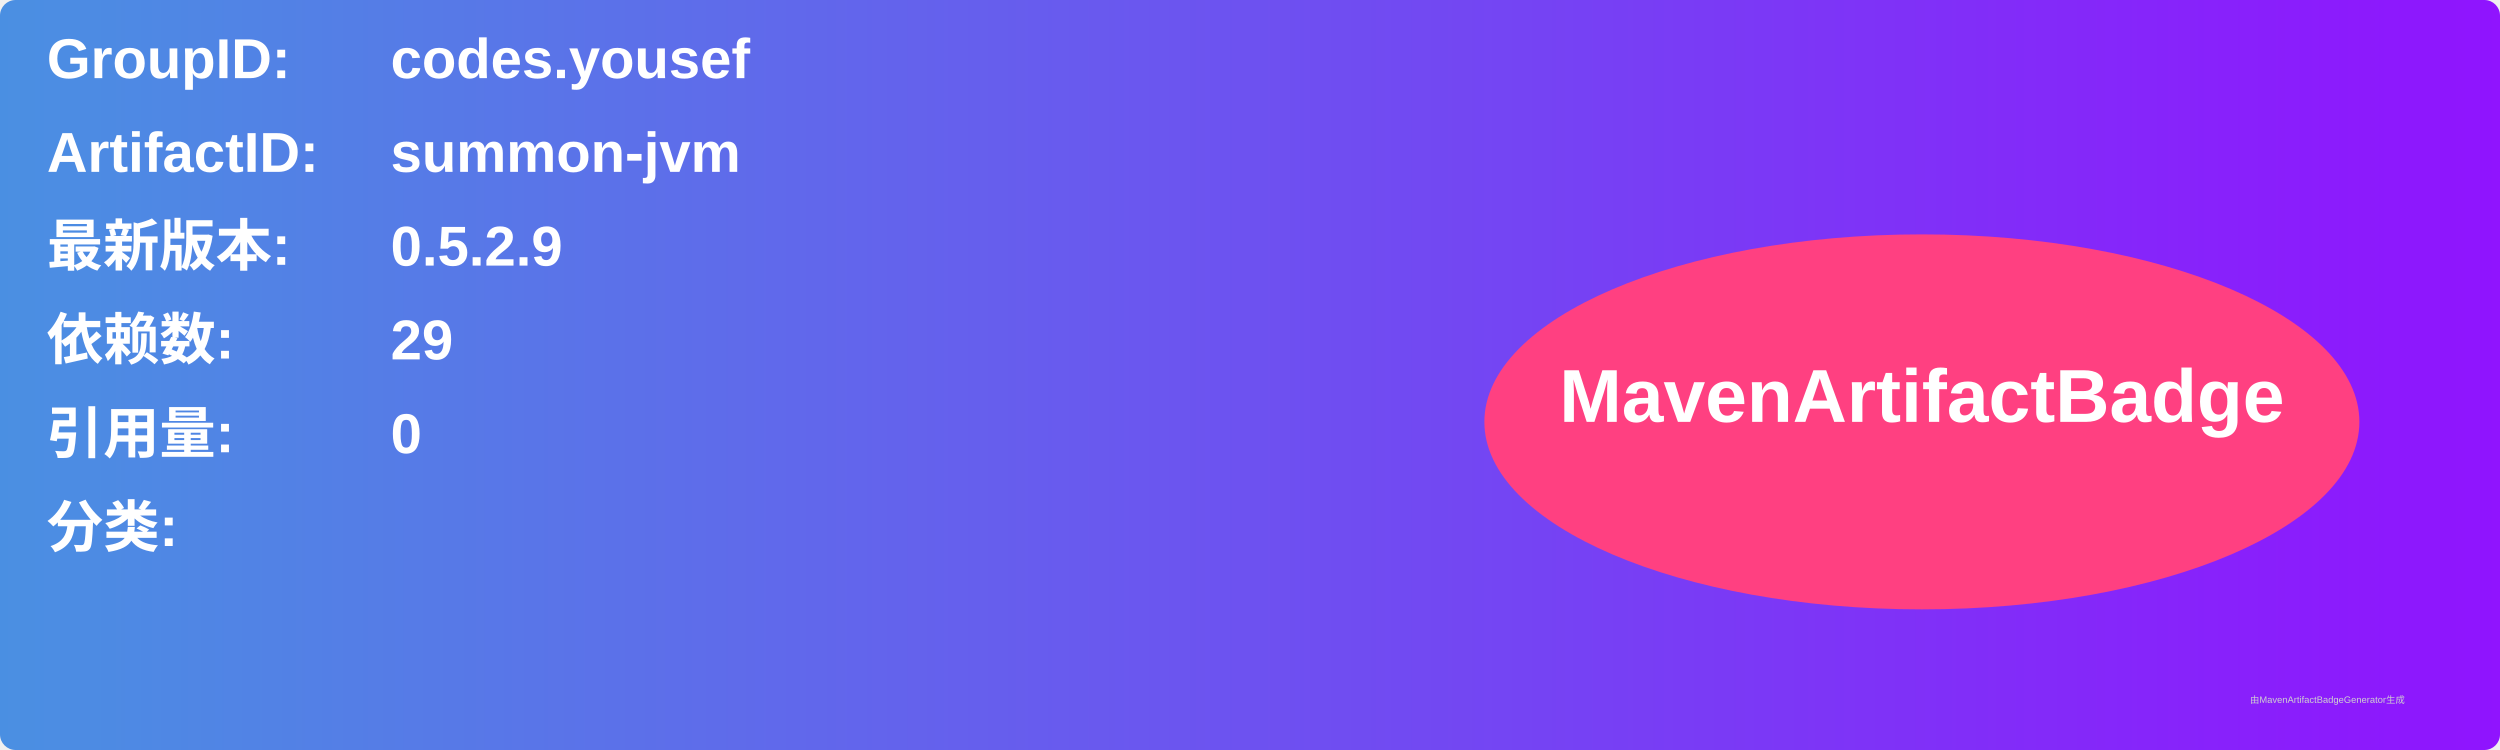
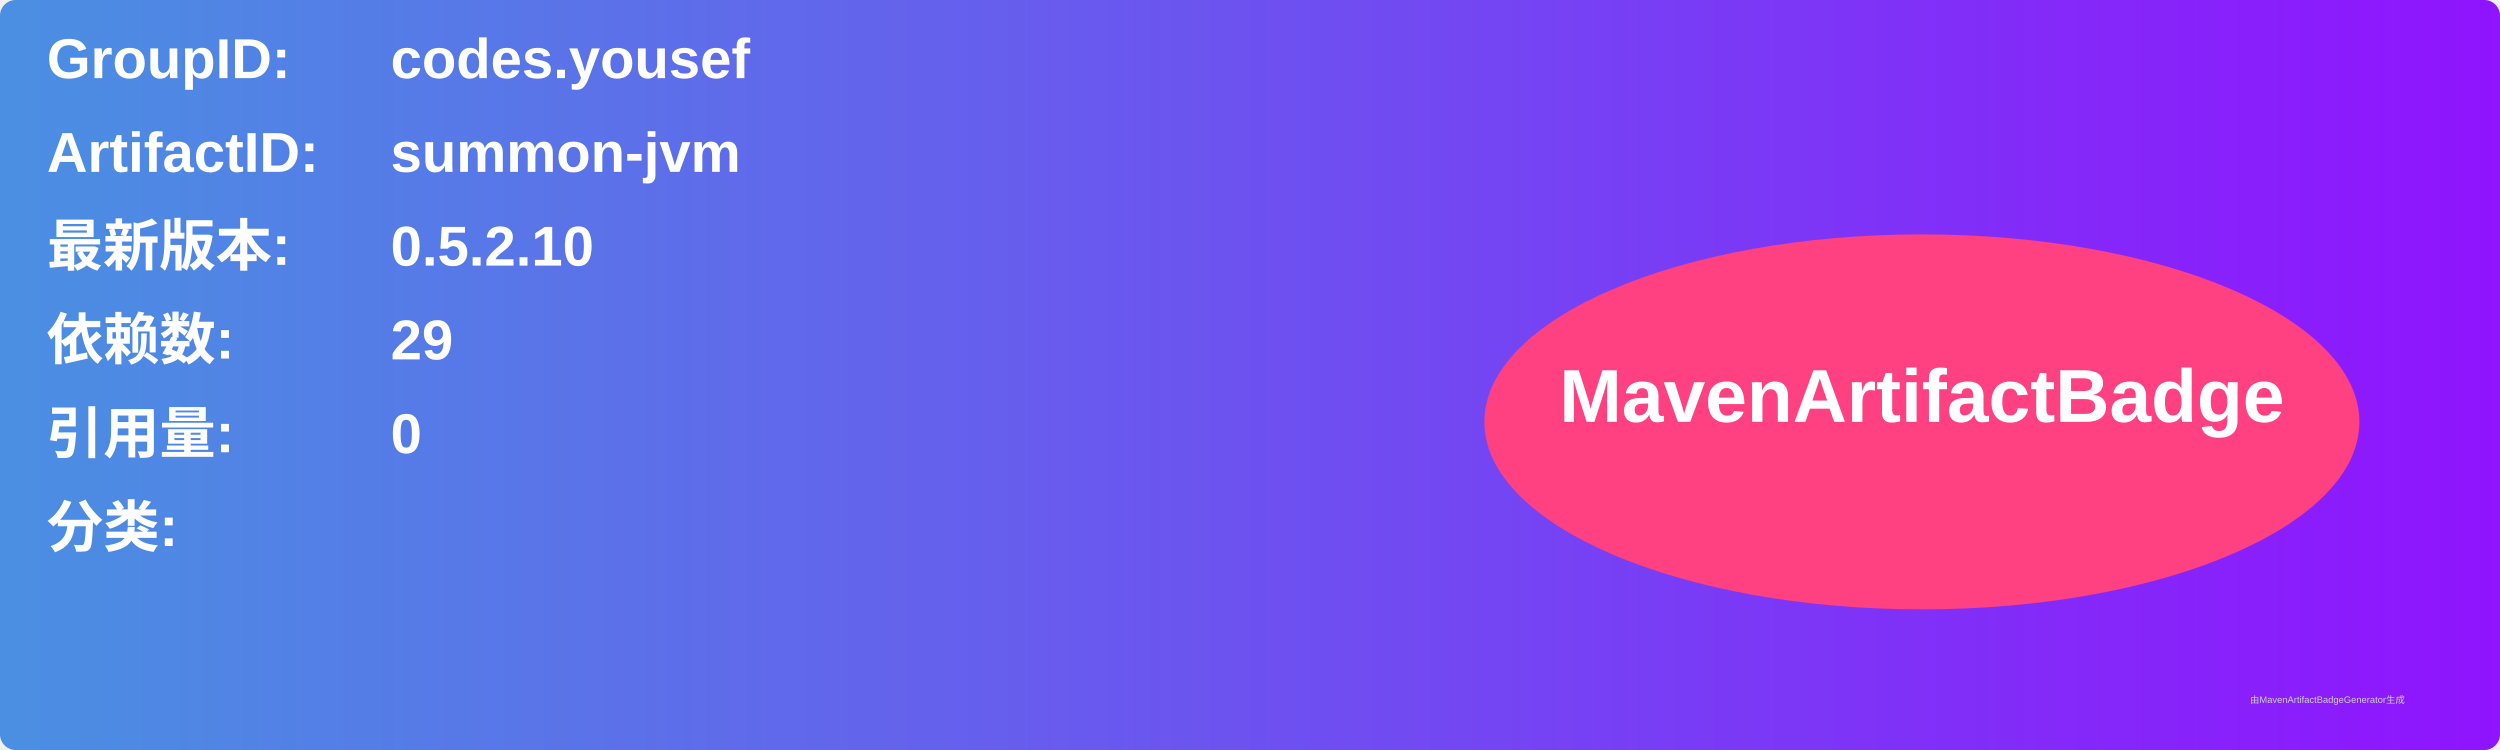
<svg xmlns="http://www.w3.org/2000/svg" width="800" height="240" viewBox="0 0 800 240">
  <linearGradient id="grad" x1="0%" y1="0%" x2="100%" y2="0%">
    <stop offset="0%" stop-color="#4a90e2" />
    <stop offset="100%" stop-color="#9013fe" />
  </linearGradient>
  <rect width="100%" height="100%" rx="5" ry="5" fill="url(#grad)" />
  <g transform="translate(15, 15)">
    <text x="0" y="10" font-family="Arial" font-size="18" fill="white" font-weight="bold" width="260">GroupID:</text>
    <text x="110" y="10" font-family="Arial" font-size="18" fill="white" font-weight="bold" width="460">codes.yousef</text>
    <text x="0" y="40" font-family="Arial" font-size="18" fill="white" font-weight="bold" width="260">ArtifactID:</text>
    <text x="110" y="40" font-family="Arial" font-size="18" fill="white" font-weight="bold" width="460">summon-jvm</text>
    <text x="0" y="70" font-family="Arial" font-size="18" fill="white" font-weight="bold">最新版本:</text>
    <text x="110" y="70" font-family="Arial" font-size="18" fill="white" font-weight="bold">
-       <tspan font-weight="bold">0.5.2.9</tspan>
+       <tspan font-weight="bold">0.5.2.10</tspan>
    </text>
    <text x="0" y="100" font-family="Arial" font-size="18" fill="white" font-weight="bold">依赖数: </text>
    <text x="110" y="100" font-family="Arial" font-size="18" fill="white">
      <tspan font-weight="bold">29</tspan>
    </text>
    <text x="0" y="130" font-family="Arial" font-size="18" fill="white" font-weight="bold">引用量: </text>
    <text x="110" y="130" font-family="Arial" font-size="18" fill="white">
      <tspan font-weight="bold">0</tspan>
    </text>
    <text x="0" y="160" font-family="Arial" font-size="18" fill="white" font-weight="bold">分类:</text>
    <text x="10" y="190" font-family="Arial" font-size="10" fill="white">
      <tspan font-weight="bold" />
    </text>
    <ellipse cx="600" cy="120" rx="140" ry="60" fill="#ff4081" />
    <text x="600" y="120" text-anchor="middle" font-family="Arial" font-size="24" fill="white" font-weight="bold">MavenArtifactBadge</text>
  </g>
  <text x="720" y="225" font-family="Arial" font-size="3" fill="#d0d0d0">由MavenArtifactBadgeGenerator生成</text>
</svg>
